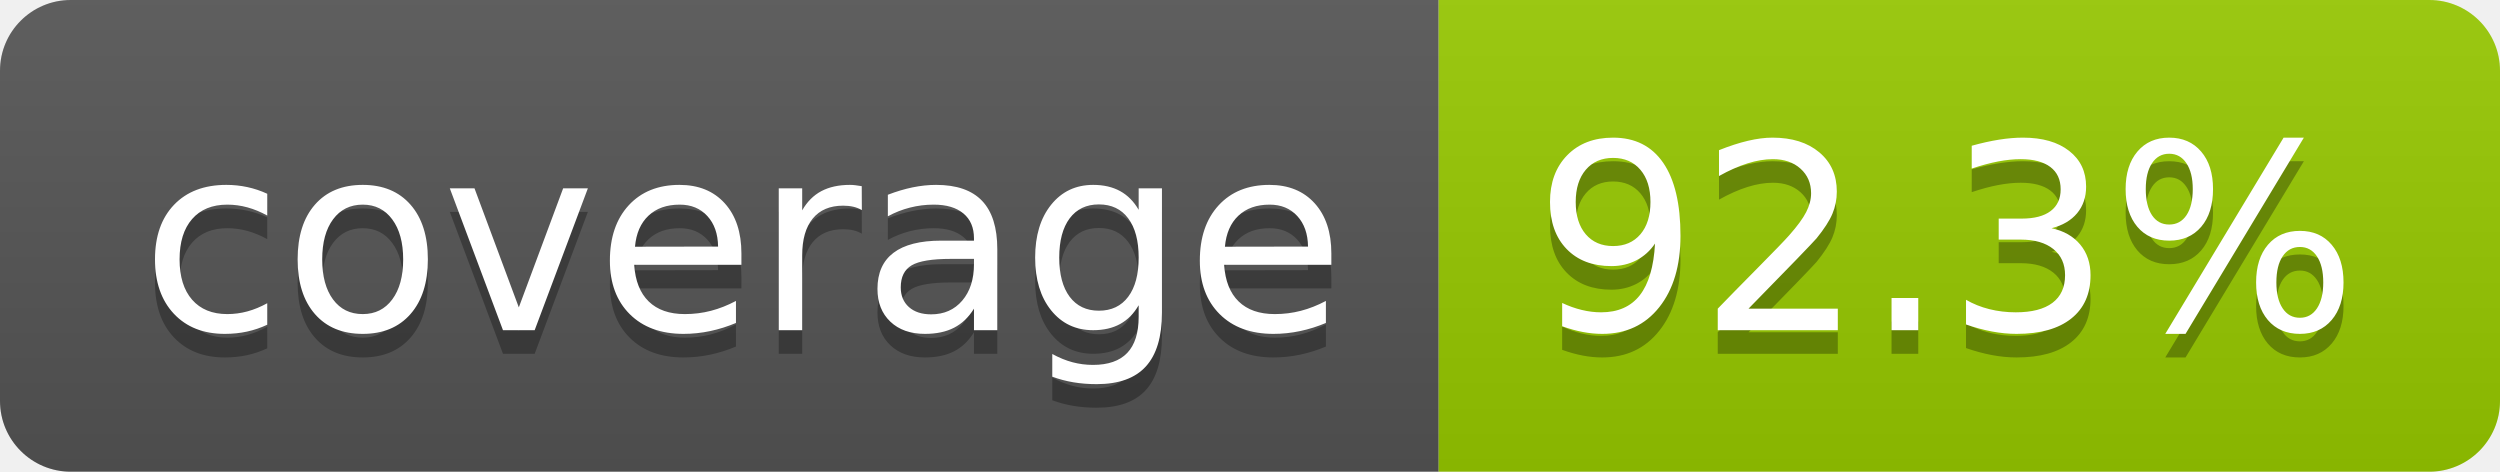
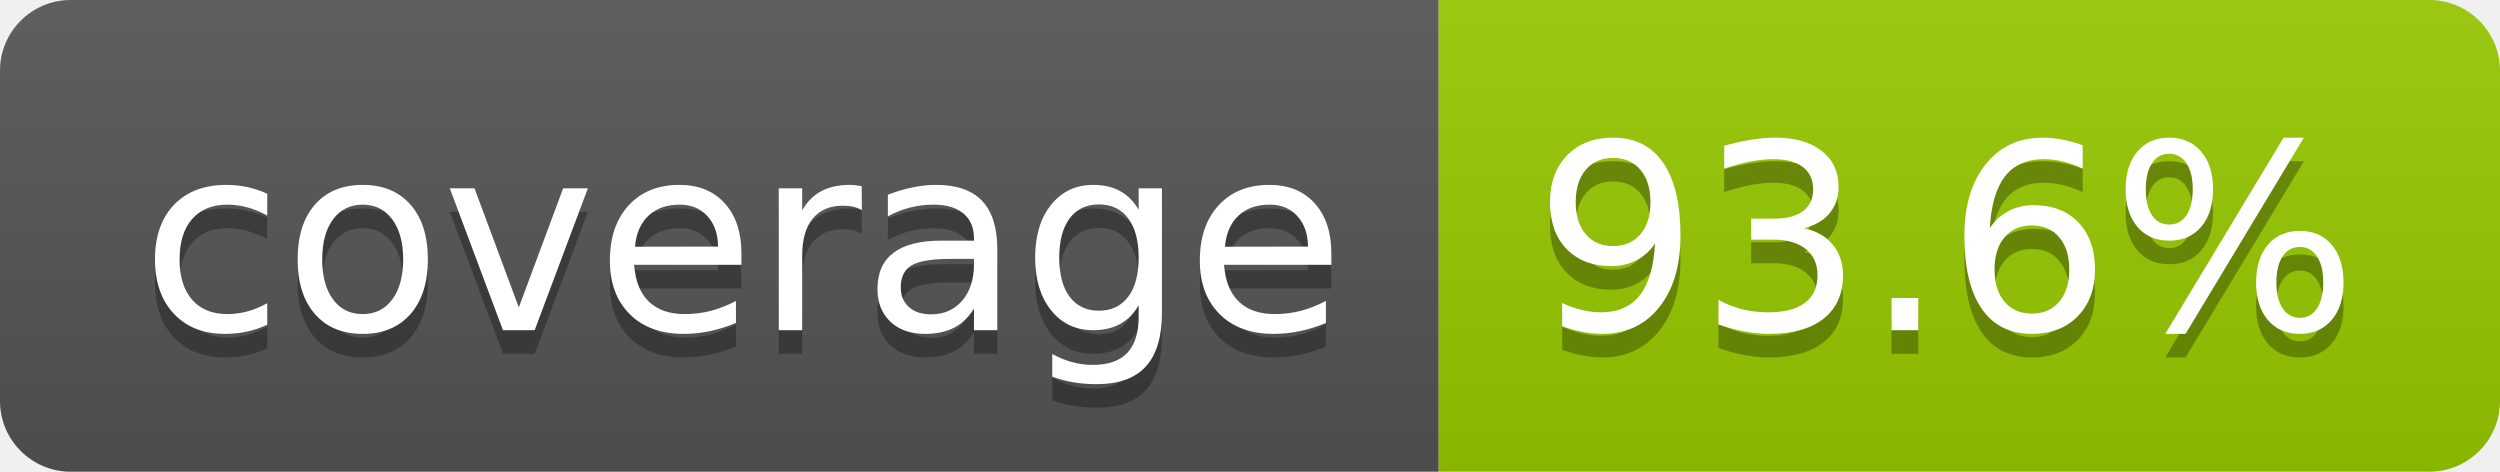
- <svg xmlns="http://www.w3.org/2000/svg" width="106" height="20" role="img" aria-label="coverage: 92.3%">
+ <svg xmlns="http://www.w3.org/2000/svg" width="106" height="20" role="img" aria-label="coverage: 93.6%">
  <linearGradient id="s" x2="0" y2="100%">
    <stop offset="0" stop-color="#bbb" stop-opacity=".1" />
    <stop offset="1" stop-opacity=".1" />
  </linearGradient>
  <clipPath id="r">
    <rect width="106" height="20" rx="3" fill="#fff" />
  </clipPath>
  <g clip-path="url(#r)">
    <rect width="61" height="20" fill="#555" />
    <rect x="61" width="45" height="20" fill="#97ca00" />
    <rect width="106" height="20" fill="url(#s)" />
  </g>
  <g fill="#fff" text-anchor="middle" font-family="Verdana,Geneva,DejaVu Sans,sans-serif" text-rendering="geometricPrecision" font-size="110">
    <text aria-hidden="true" x="315" y="150" fill="#010101" fill-opacity=".3" transform="scale(.1)" textLength="510">coverage</text>
    <text x="315" y="140" transform="scale(.1)" fill="#fff" textLength="510">coverage</text>
-     <text aria-hidden="true" x="825" y="150" fill="#010101" fill-opacity=".3" transform="scale(.1)" textLength="350">92.3%</text>
-     <text x="825" y="140" transform="scale(.1)" fill="#fff" textLength="350">92.3%</text>
+     <text aria-hidden="true" x="825" y="150" fill="#010101" fill-opacity=".3" transform="scale(.1)" textLength="350">93.6%</text>
+     <text x="825" y="140" transform="scale(.1)" fill="#fff" textLength="350">93.6%</text>
  </g>
</svg>
